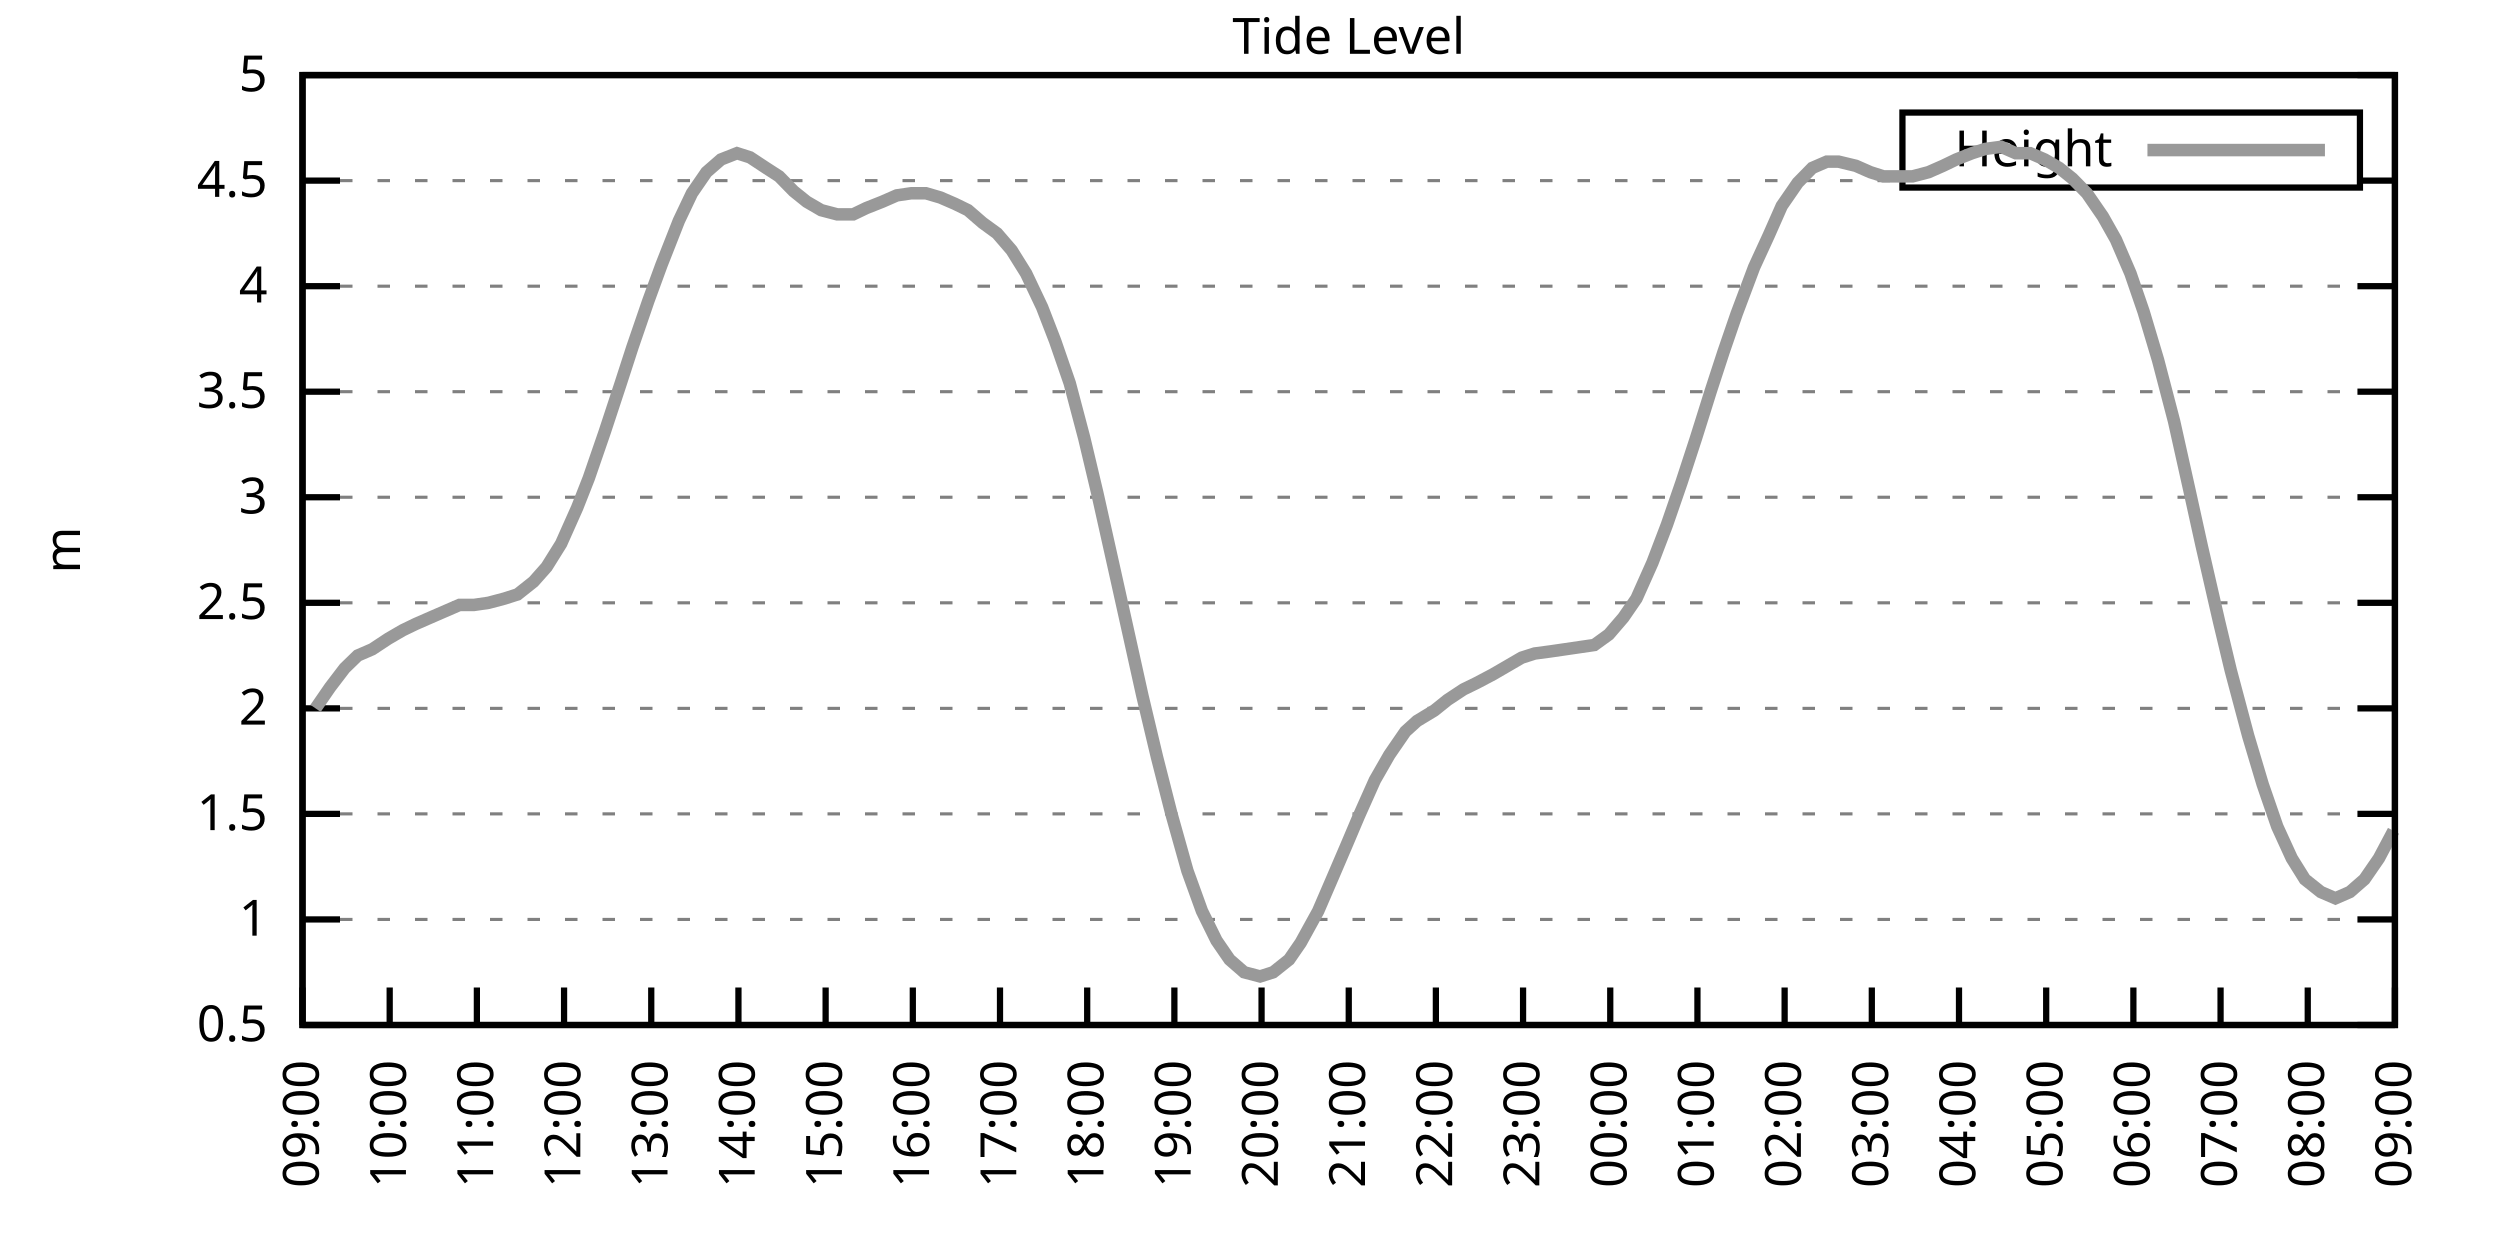
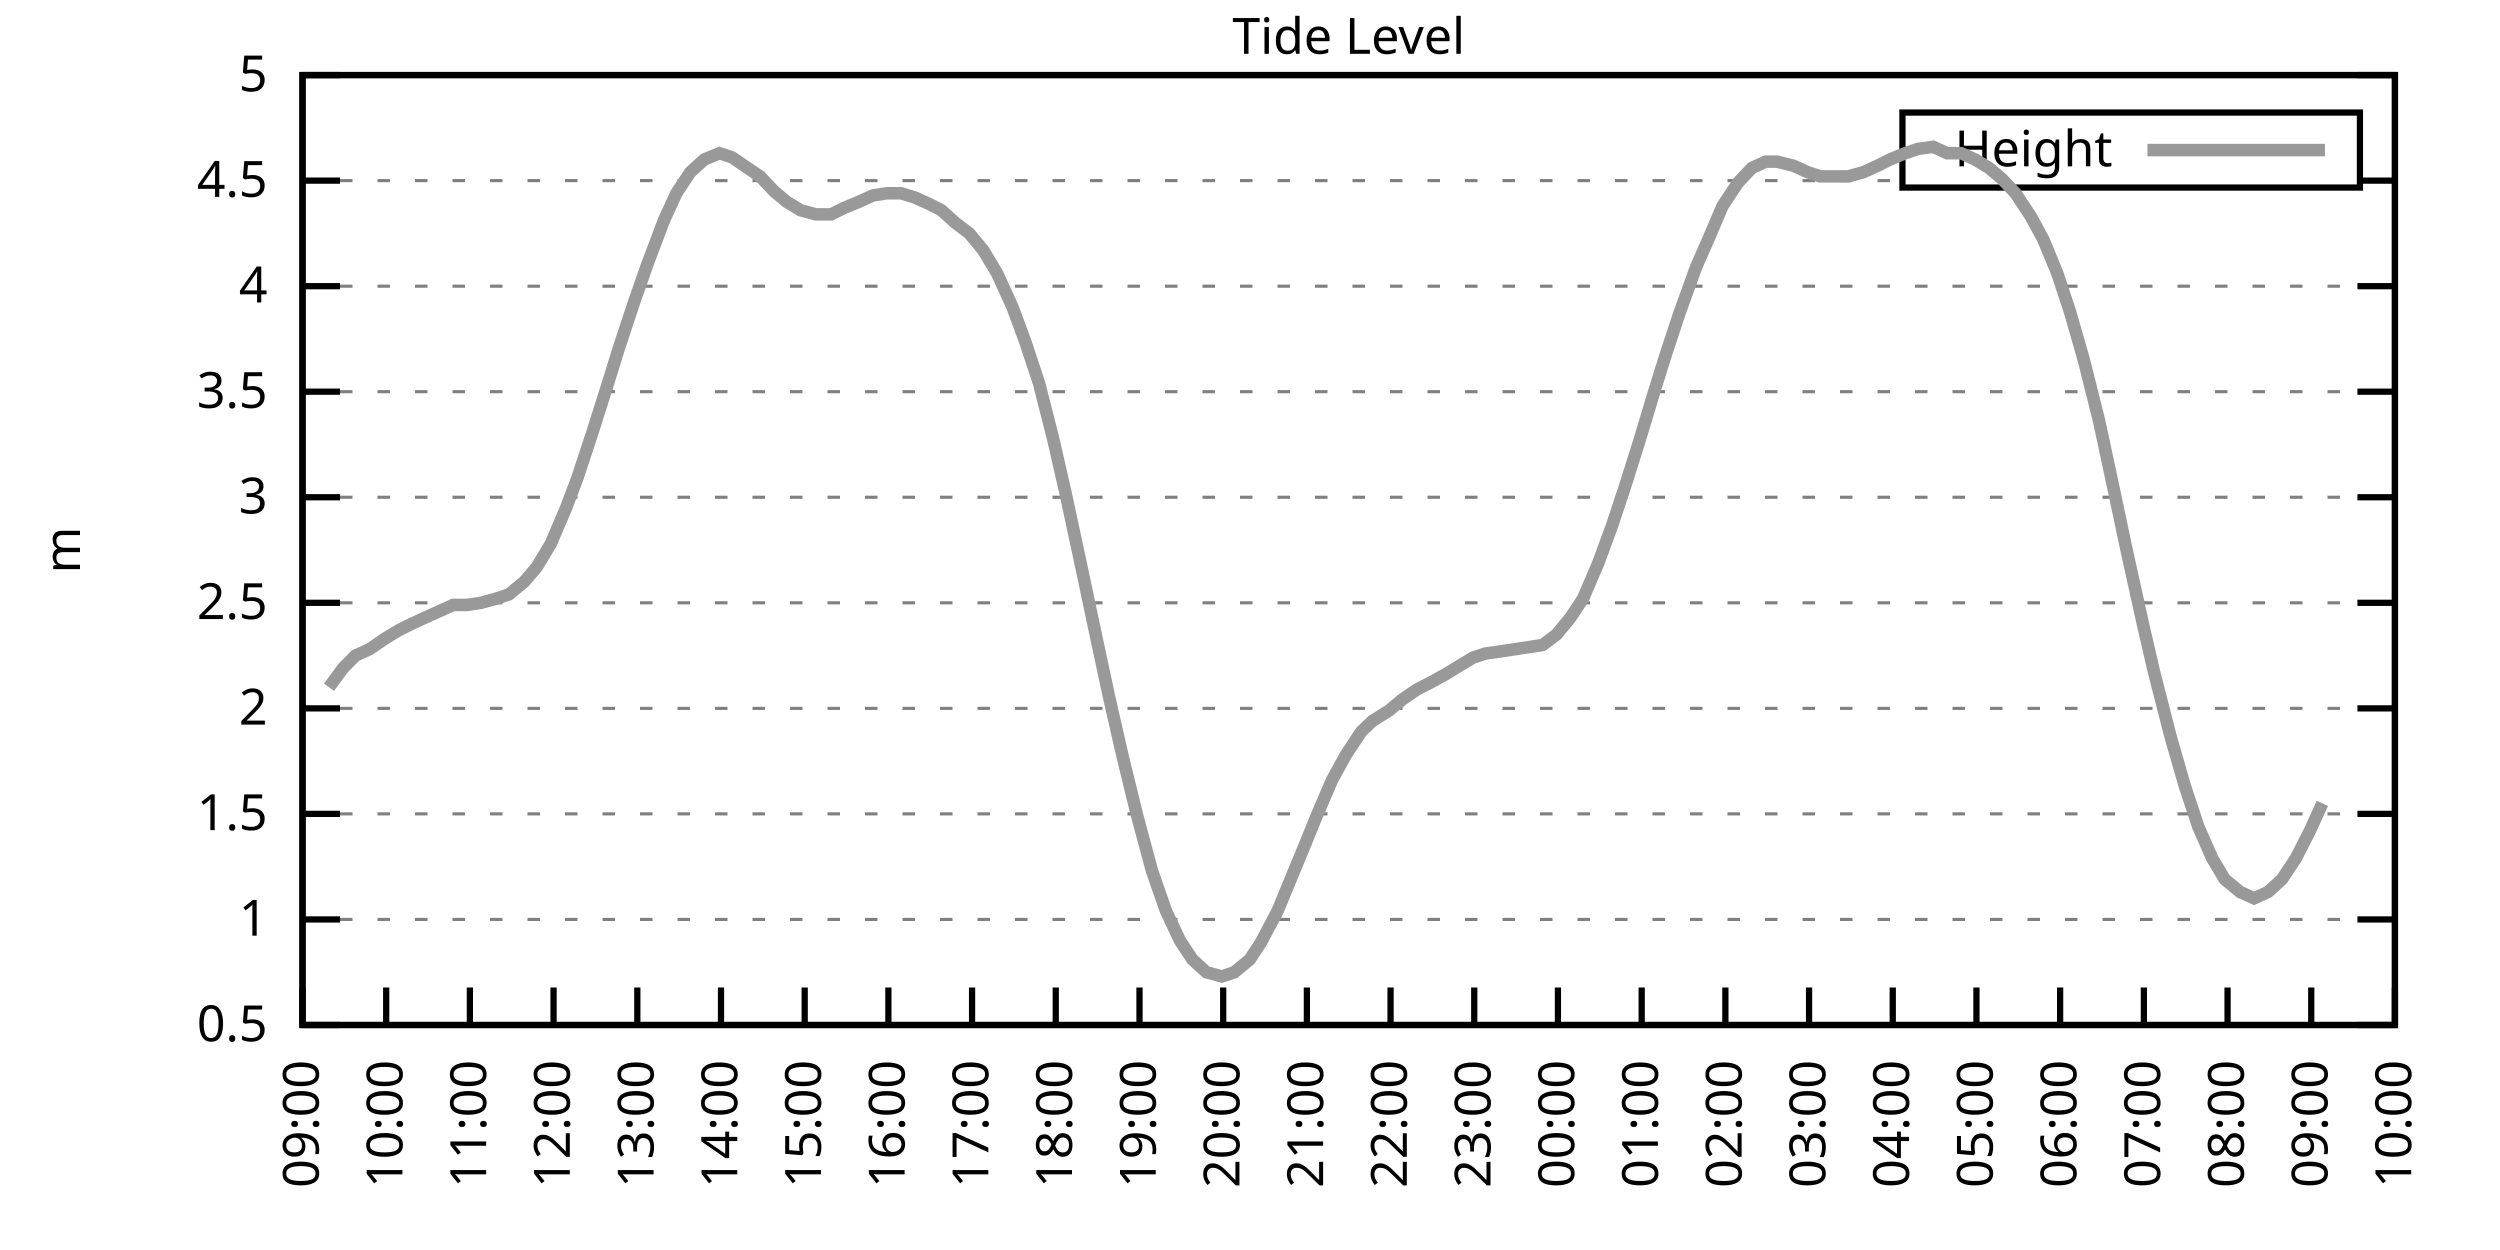
<svg xmlns="http://www.w3.org/2000/svg" xmlns:xlink="http://www.w3.org/1999/xlink" width="400" height="200" viewBox="0 0 400 200">
  <g id="gnuplot_canvas">
    <rect x="0" y="0" width="400" height="200" fill="none" />
    <defs>
      <circle id="gpDot" r="0.5" stroke-width="0.5" stroke="currentColor" />
      <path id="gpPt0" stroke-width="0.333" stroke="currentColor" d="M-1,0 h2 M0,-1 v2" />
      <path id="gpPt1" stroke-width="0.333" stroke="currentColor" d="M-1,-1 L1,1 M1,-1 L-1,1" />
      <path id="gpPt2" stroke-width="0.333" stroke="currentColor" d="M-1,0 L1,0 M0,-1 L0,1 M-1,-1 L1,1 M-1,1 L1,-1" />
      <rect id="gpPt3" stroke-width="0.333" stroke="currentColor" x="-1" y="-1" width="2" height="2" />
      <rect id="gpPt4" stroke-width="0.333" stroke="currentColor" fill="currentColor" x="-1" y="-1" width="2" height="2" />
      <circle id="gpPt5" stroke-width="0.333" stroke="currentColor" cx="0" cy="0" r="1" />
      <use xlink:href="#gpPt5" id="gpPt6" fill="currentColor" stroke="none" />
      <path id="gpPt7" stroke-width="0.333" stroke="currentColor" d="M0,-1.33 L-1.33,0.67 L1.33,0.67 z" />
      <use xlink:href="#gpPt7" id="gpPt8" fill="currentColor" stroke="none" />
      <use xlink:href="#gpPt7" id="gpPt9" stroke="currentColor" transform="rotate(180)" />
      <use xlink:href="#gpPt9" id="gpPt10" fill="currentColor" stroke="none" />
      <use xlink:href="#gpPt3" id="gpPt11" stroke="currentColor" transform="rotate(45)" />
      <use xlink:href="#gpPt11" id="gpPt12" fill="currentColor" stroke="none" />
      <path id="gpPt13" stroke-width="0.333" stroke="currentColor" d="M0,1.330 L1.265,0.411 L0.782,-1.067 L-0.782,-1.076 L-1.265,0.411 z" />
      <use xlink:href="#gpPt13" id="gpPt14" fill="currentColor" stroke="none" />
      <filter id="textbox" filterUnits="objectBoundingBox" x="0" y="0" height="1" width="1">
        <feFlood flood-color="white" flood-opacity="1" result="bgnd" />
        <feComposite in="SourceGraphic" in2="bgnd" operator="atop" />
      </filter>
      <filter id="greybox" filterUnits="objectBoundingBox" x="0" y="0" height="1" width="1">
        <feFlood flood-color="lightgrey" flood-opacity="1" result="grey" />
        <feComposite in="SourceGraphic" in2="grey" operator="atop" />
      </filter>
    </defs>
    <g fill="none" color="white" stroke="currentColor" stroke-width="1.00" stroke-linecap="butt" stroke-linejoin="miter">
</g>
    <g fill="none" color="black" stroke="currentColor" stroke-width="1.00" stroke-linecap="butt" stroke-linejoin="miter">
      <g stroke="none" shape-rendering="crispEdges">
        <polygon fill="rgb(255, 255, 255)" points="48.40,164.00 383.18,164.00 383.18,12.02 48.40,12.02 " />
      </g>
    </g>
    <g fill="none" color="black" stroke="currentColor" stroke-width="1.00" stroke-linecap="butt" stroke-linejoin="miter">
</g>
    <g fill="none" color="black" stroke="black" stroke-width="0.50" stroke-linecap="butt" stroke-linejoin="miter">
</g>
    <g fill="none" color="gray" stroke="currentColor" stroke-width="0.50" stroke-linecap="butt" stroke-linejoin="miter">
      <path stroke="gray" stroke-dasharray="2,4" class="gridline" d="M48.40,164.00 L383.19,164.00  " />
    </g>
    <g fill="none" color="gray" stroke="gray" stroke-width="1.00" stroke-linecap="butt" stroke-linejoin="miter">
</g>
    <g fill="none" color="black" stroke="currentColor" stroke-width="1.00" stroke-linecap="butt" stroke-linejoin="miter">
      <path stroke="black" d="M48.40,164.00 L54.40,164.00 M383.19,164.00 L377.19,164.00  " />
      <g transform="translate(42.80,166.60)" stroke="none" fill="black" font-family="Sans" font-size="8.00" text-anchor="end">
        <text>
          <tspan font-family="Sans"> 0.5</tspan>
        </text>
      </g>
    </g>
    <g fill="none" color="black" stroke="currentColor" stroke-width="1.00" stroke-linecap="butt" stroke-linejoin="miter">
</g>
    <g fill="none" color="black" stroke="black" stroke-width="0.50" stroke-linecap="butt" stroke-linejoin="miter">
</g>
    <g fill="none" color="gray" stroke="currentColor" stroke-width="0.50" stroke-linecap="butt" stroke-linejoin="miter">
      <path stroke="gray" stroke-dasharray="2,4" class="gridline" d="M48.40,147.11 L383.19,147.11  " />
    </g>
    <g fill="none" color="gray" stroke="gray" stroke-width="1.00" stroke-linecap="butt" stroke-linejoin="miter">
</g>
    <g fill="none" color="black" stroke="currentColor" stroke-width="1.00" stroke-linecap="butt" stroke-linejoin="miter">
      <path stroke="black" d="M48.40,147.11 L54.40,147.11 M383.19,147.11 L377.19,147.11  " />
      <g transform="translate(42.80,149.71)" stroke="none" fill="black" font-family="Sans" font-size="8.00" text-anchor="end">
        <text>
          <tspan font-family="Sans"> 1</tspan>
        </text>
      </g>
    </g>
    <g fill="none" color="black" stroke="currentColor" stroke-width="1.00" stroke-linecap="butt" stroke-linejoin="miter">
</g>
    <g fill="none" color="black" stroke="black" stroke-width="0.50" stroke-linecap="butt" stroke-linejoin="miter">
</g>
    <g fill="none" color="gray" stroke="currentColor" stroke-width="0.50" stroke-linecap="butt" stroke-linejoin="miter">
      <path stroke="gray" stroke-dasharray="2,4" class="gridline" d="M48.40,130.22 L383.19,130.22  " />
    </g>
    <g fill="none" color="gray" stroke="gray" stroke-width="1.00" stroke-linecap="butt" stroke-linejoin="miter">
</g>
    <g fill="none" color="black" stroke="currentColor" stroke-width="1.00" stroke-linecap="butt" stroke-linejoin="miter">
      <path stroke="black" d="M48.40,130.22 L54.40,130.22 M383.19,130.22 L377.19,130.22  " />
      <g transform="translate(42.80,132.82)" stroke="none" fill="black" font-family="Sans" font-size="8.00" text-anchor="end">
        <text>
          <tspan font-family="Sans"> 1.5</tspan>
        </text>
      </g>
    </g>
    <g fill="none" color="black" stroke="currentColor" stroke-width="1.00" stroke-linecap="butt" stroke-linejoin="miter">
</g>
    <g fill="none" color="black" stroke="black" stroke-width="0.50" stroke-linecap="butt" stroke-linejoin="miter">
</g>
    <g fill="none" color="gray" stroke="currentColor" stroke-width="0.50" stroke-linecap="butt" stroke-linejoin="miter">
      <path stroke="gray" stroke-dasharray="2,4" class="gridline" d="M48.40,113.34 L383.19,113.34  " />
    </g>
    <g fill="none" color="gray" stroke="gray" stroke-width="1.00" stroke-linecap="butt" stroke-linejoin="miter">
</g>
    <g fill="none" color="black" stroke="currentColor" stroke-width="1.00" stroke-linecap="butt" stroke-linejoin="miter">
      <path stroke="black" d="M48.40,113.34 L54.40,113.34 M383.19,113.34 L377.19,113.34  " />
      <g transform="translate(42.80,115.94)" stroke="none" fill="black" font-family="Sans" font-size="8.00" text-anchor="end">
        <text>
          <tspan font-family="Sans"> 2</tspan>
        </text>
      </g>
    </g>
    <g fill="none" color="black" stroke="currentColor" stroke-width="1.00" stroke-linecap="butt" stroke-linejoin="miter">
</g>
    <g fill="none" color="black" stroke="black" stroke-width="0.50" stroke-linecap="butt" stroke-linejoin="miter">
</g>
    <g fill="none" color="gray" stroke="currentColor" stroke-width="0.50" stroke-linecap="butt" stroke-linejoin="miter">
      <path stroke="gray" stroke-dasharray="2,4" class="gridline" d="M48.40,96.45 L383.19,96.45  " />
    </g>
    <g fill="none" color="gray" stroke="gray" stroke-width="1.00" stroke-linecap="butt" stroke-linejoin="miter">
</g>
    <g fill="none" color="black" stroke="currentColor" stroke-width="1.00" stroke-linecap="butt" stroke-linejoin="miter">
      <path stroke="black" d="M48.40,96.45 L54.40,96.45 M383.19,96.45 L377.19,96.45  " />
      <g transform="translate(42.80,99.05)" stroke="none" fill="black" font-family="Sans" font-size="8.00" text-anchor="end">
        <text>
          <tspan font-family="Sans"> 2.5</tspan>
        </text>
      </g>
    </g>
    <g fill="none" color="black" stroke="currentColor" stroke-width="1.00" stroke-linecap="butt" stroke-linejoin="miter">
</g>
    <g fill="none" color="black" stroke="black" stroke-width="0.50" stroke-linecap="butt" stroke-linejoin="miter">
</g>
    <g fill="none" color="gray" stroke="currentColor" stroke-width="0.50" stroke-linecap="butt" stroke-linejoin="miter">
      <path stroke="gray" stroke-dasharray="2,4" class="gridline" d="M48.40,79.56 L383.19,79.56  " />
    </g>
    <g fill="none" color="gray" stroke="gray" stroke-width="1.00" stroke-linecap="butt" stroke-linejoin="miter">
</g>
    <g fill="none" color="black" stroke="currentColor" stroke-width="1.00" stroke-linecap="butt" stroke-linejoin="miter">
      <path stroke="black" d="M48.40,79.56 L54.40,79.56 M383.19,79.56 L377.19,79.56  " />
      <g transform="translate(42.80,82.16)" stroke="none" fill="black" font-family="Sans" font-size="8.00" text-anchor="end">
        <text>
          <tspan font-family="Sans"> 3</tspan>
        </text>
      </g>
    </g>
    <g fill="none" color="black" stroke="currentColor" stroke-width="1.00" stroke-linecap="butt" stroke-linejoin="miter">
</g>
    <g fill="none" color="black" stroke="black" stroke-width="0.50" stroke-linecap="butt" stroke-linejoin="miter">
</g>
    <g fill="none" color="gray" stroke="currentColor" stroke-width="0.50" stroke-linecap="butt" stroke-linejoin="miter">
      <path stroke="gray" stroke-dasharray="2,4" class="gridline" d="M48.40,62.67 L383.19,62.67  " />
    </g>
    <g fill="none" color="gray" stroke="gray" stroke-width="1.00" stroke-linecap="butt" stroke-linejoin="miter">
</g>
    <g fill="none" color="black" stroke="currentColor" stroke-width="1.00" stroke-linecap="butt" stroke-linejoin="miter">
      <path stroke="black" d="M48.40,62.67 L54.40,62.67 M383.19,62.67 L377.19,62.67  " />
      <g transform="translate(42.80,65.27)" stroke="none" fill="black" font-family="Sans" font-size="8.00" text-anchor="end">
        <text>
          <tspan font-family="Sans"> 3.5</tspan>
        </text>
      </g>
    </g>
    <g fill="none" color="black" stroke="currentColor" stroke-width="1.00" stroke-linecap="butt" stroke-linejoin="miter">
</g>
    <g fill="none" color="black" stroke="black" stroke-width="0.50" stroke-linecap="butt" stroke-linejoin="miter">
</g>
    <g fill="none" color="gray" stroke="currentColor" stroke-width="0.50" stroke-linecap="butt" stroke-linejoin="miter">
      <path stroke="gray" stroke-dasharray="2,4" class="gridline" d="M48.40,45.79 L383.19,45.79  " />
    </g>
    <g fill="none" color="gray" stroke="gray" stroke-width="1.00" stroke-linecap="butt" stroke-linejoin="miter">
</g>
    <g fill="none" color="black" stroke="currentColor" stroke-width="1.00" stroke-linecap="butt" stroke-linejoin="miter">
      <path stroke="black" d="M48.40,45.79 L54.40,45.79 M383.19,45.79 L377.19,45.79  " />
      <g transform="translate(42.80,48.39)" stroke="none" fill="black" font-family="Sans" font-size="8.00" text-anchor="end">
        <text>
          <tspan font-family="Sans"> 4</tspan>
        </text>
      </g>
    </g>
    <g fill="none" color="black" stroke="currentColor" stroke-width="1.00" stroke-linecap="butt" stroke-linejoin="miter">
</g>
    <g fill="none" color="black" stroke="black" stroke-width="0.50" stroke-linecap="butt" stroke-linejoin="miter">
</g>
    <g fill="none" color="gray" stroke="currentColor" stroke-width="0.50" stroke-linecap="butt" stroke-linejoin="miter">
      <path stroke="gray" stroke-dasharray="2,4" class="gridline" d="M48.40,28.90 L304.39,28.90 M377.59,28.90 L383.19,28.90  " />
    </g>
    <g fill="none" color="gray" stroke="gray" stroke-width="1.00" stroke-linecap="butt" stroke-linejoin="miter">
</g>
    <g fill="none" color="black" stroke="currentColor" stroke-width="1.00" stroke-linecap="butt" stroke-linejoin="miter">
      <path stroke="black" d="M48.40,28.90 L54.40,28.90 M383.19,28.90 L377.19,28.90  " />
      <g transform="translate(42.80,31.50)" stroke="none" fill="black" font-family="Sans" font-size="8.00" text-anchor="end">
        <text>
          <tspan font-family="Sans"> 4.5</tspan>
        </text>
      </g>
    </g>
    <g fill="none" color="black" stroke="currentColor" stroke-width="1.00" stroke-linecap="butt" stroke-linejoin="miter">
</g>
    <g fill="none" color="black" stroke="black" stroke-width="0.50" stroke-linecap="butt" stroke-linejoin="miter">
</g>
    <g fill="none" color="gray" stroke="currentColor" stroke-width="0.50" stroke-linecap="butt" stroke-linejoin="miter">
      <path stroke="gray" stroke-dasharray="2,4" class="gridline" d="M48.40,12.01 L383.19,12.01  " />
    </g>
    <g fill="none" color="gray" stroke="gray" stroke-width="1.00" stroke-linecap="butt" stroke-linejoin="miter">
</g>
    <g fill="none" color="black" stroke="currentColor" stroke-width="1.00" stroke-linecap="butt" stroke-linejoin="miter">
      <path stroke="black" d="M48.40,12.01 L54.40,12.01 M383.19,12.01 L377.19,12.01  " />
      <g transform="translate(42.80,14.61)" stroke="none" fill="black" font-family="Sans" font-size="8.00" text-anchor="end">
        <text>
          <tspan font-family="Sans"> 5</tspan>
        </text>
      </g>
    </g>
    <g fill="none" color="black" stroke="currentColor" stroke-width="1.00" stroke-linecap="butt" stroke-linejoin="miter">
      <path stroke="black" d="M48.40,164.00 L48.40,158.00  " />
      <g transform="translate(51.00,169.60) rotate(270.00)" stroke="none" fill="black" font-family="Sans" font-size="8.00" text-anchor="end">
        <text>
          <tspan font-family="Sans">09:00</tspan>
        </text>
      </g>
    </g>
    <g fill="none" color="black" stroke="currentColor" stroke-width="1.00" stroke-linecap="butt" stroke-linejoin="miter">
-       <path stroke="black" d="M62.35,164.00 L62.35,158.00  " />
-       <g transform="translate(64.95,169.60) rotate(270.00)" stroke="none" fill="black" font-family="Sans" font-size="8.00" text-anchor="end">
+       <path stroke="black" d="M61.79,164.00 L61.79,158.00  " />
+       <g transform="translate(64.39,169.60) rotate(270.00)" stroke="none" fill="black" font-family="Sans" font-size="8.00" text-anchor="end">
        <text>
          <tspan font-family="Sans">10:00</tspan>
        </text>
      </g>
    </g>
    <g fill="none" color="black" stroke="currentColor" stroke-width="1.00" stroke-linecap="butt" stroke-linejoin="miter">
-       <path stroke="black" d="M76.30,164.00 L76.30,158.00  " />
-       <g transform="translate(78.90,169.60) rotate(270.00)" stroke="none" fill="black" font-family="Sans" font-size="8.00" text-anchor="end">
+       <path stroke="black" d="M75.18,164.00 L75.18,158.00  " />
+       <g transform="translate(77.78,169.60) rotate(270.00)" stroke="none" fill="black" font-family="Sans" font-size="8.00" text-anchor="end">
        <text>
          <tspan font-family="Sans">11:00</tspan>
        </text>
      </g>
    </g>
    <g fill="none" color="black" stroke="currentColor" stroke-width="1.00" stroke-linecap="butt" stroke-linejoin="miter">
-       <path stroke="black" d="M90.25,164.00 L90.25,158.00  " />
-       <g transform="translate(92.85,169.60) rotate(270.00)" stroke="none" fill="black" font-family="Sans" font-size="8.00" text-anchor="end">
+       <path stroke="black" d="M88.57,164.00 L88.57,158.00  " />
+       <g transform="translate(91.17,169.60) rotate(270.00)" stroke="none" fill="black" font-family="Sans" font-size="8.00" text-anchor="end">
        <text>
          <tspan font-family="Sans">12:00</tspan>
        </text>
      </g>
    </g>
    <g fill="none" color="black" stroke="currentColor" stroke-width="1.00" stroke-linecap="butt" stroke-linejoin="miter">
-       <path stroke="black" d="M104.20,164.00 L104.20,158.00  " />
-       <g transform="translate(106.80,169.60) rotate(270.00)" stroke="none" fill="black" font-family="Sans" font-size="8.00" text-anchor="end">
+       <path stroke="black" d="M101.97,164.00 L101.97,158.00  " />
+       <g transform="translate(104.57,169.60) rotate(270.00)" stroke="none" fill="black" font-family="Sans" font-size="8.00" text-anchor="end">
        <text>
          <tspan font-family="Sans">13:00</tspan>
        </text>
      </g>
    </g>
    <g fill="none" color="black" stroke="currentColor" stroke-width="1.00" stroke-linecap="butt" stroke-linejoin="miter">
-       <path stroke="black" d="M118.15,164.00 L118.15,158.00  " />
-       <g transform="translate(120.75,169.60) rotate(270.00)" stroke="none" fill="black" font-family="Sans" font-size="8.00" text-anchor="end">
+       <path stroke="black" d="M115.36,164.00 L115.36,158.00  " />
+       <g transform="translate(117.96,169.60) rotate(270.00)" stroke="none" fill="black" font-family="Sans" font-size="8.00" text-anchor="end">
        <text>
          <tspan font-family="Sans">14:00</tspan>
        </text>
      </g>
    </g>
    <g fill="none" color="black" stroke="currentColor" stroke-width="1.00" stroke-linecap="butt" stroke-linejoin="miter">
-       <path stroke="black" d="M132.10,164.00 L132.10,158.00  " />
-       <g transform="translate(134.70,169.60) rotate(270.00)" stroke="none" fill="black" font-family="Sans" font-size="8.00" text-anchor="end">
+       <path stroke="black" d="M128.75,164.00 L128.75,158.00  " />
+       <g transform="translate(131.35,169.60) rotate(270.00)" stroke="none" fill="black" font-family="Sans" font-size="8.00" text-anchor="end">
        <text>
          <tspan font-family="Sans">15:00</tspan>
        </text>
      </g>
    </g>
    <g fill="none" color="black" stroke="currentColor" stroke-width="1.00" stroke-linecap="butt" stroke-linejoin="miter">
-       <path stroke="black" d="M146.05,164.00 L146.05,158.00  " />
-       <g transform="translate(148.65,169.60) rotate(270.00)" stroke="none" fill="black" font-family="Sans" font-size="8.00" text-anchor="end">
+       <path stroke="black" d="M142.14,164.00 L142.14,158.00  " />
+       <g transform="translate(144.74,169.60) rotate(270.00)" stroke="none" fill="black" font-family="Sans" font-size="8.00" text-anchor="end">
        <text>
          <tspan font-family="Sans">16:00</tspan>
        </text>
      </g>
    </g>
    <g fill="none" color="black" stroke="currentColor" stroke-width="1.00" stroke-linecap="butt" stroke-linejoin="miter">
-       <path stroke="black" d="M160.00,164.00 L160.00,158.00  " />
-       <g transform="translate(162.60,169.60) rotate(270.00)" stroke="none" fill="black" font-family="Sans" font-size="8.00" text-anchor="end">
+       <path stroke="black" d="M155.53,164.00 L155.53,158.00  " />
+       <g transform="translate(158.13,169.60) rotate(270.00)" stroke="none" fill="black" font-family="Sans" font-size="8.00" text-anchor="end">
        <text>
          <tspan font-family="Sans">17:00</tspan>
        </text>
      </g>
    </g>
    <g fill="none" color="black" stroke="currentColor" stroke-width="1.00" stroke-linecap="butt" stroke-linejoin="miter">
-       <path stroke="black" d="M173.95,164.00 L173.95,158.00  " />
-       <g transform="translate(176.55,169.60) rotate(270.00)" stroke="none" fill="black" font-family="Sans" font-size="8.00" text-anchor="end">
+       <path stroke="black" d="M168.92,164.00 L168.92,158.00  " />
+       <g transform="translate(171.52,169.60) rotate(270.00)" stroke="none" fill="black" font-family="Sans" font-size="8.00" text-anchor="end">
        <text>
          <tspan font-family="Sans">18:00</tspan>
        </text>
      </g>
    </g>
    <g fill="none" color="black" stroke="currentColor" stroke-width="1.00" stroke-linecap="butt" stroke-linejoin="miter">
-       <path stroke="black" d="M187.90,164.00 L187.90,158.00  " />
-       <g transform="translate(190.50,169.60) rotate(270.00)" stroke="none" fill="black" font-family="Sans" font-size="8.00" text-anchor="end">
+       <path stroke="black" d="M182.32,164.00 L182.32,158.00  " />
+       <g transform="translate(184.92,169.60) rotate(270.00)" stroke="none" fill="black" font-family="Sans" font-size="8.00" text-anchor="end">
        <text>
          <tspan font-family="Sans">19:00</tspan>
        </text>
      </g>
    </g>
    <g fill="none" color="black" stroke="currentColor" stroke-width="1.00" stroke-linecap="butt" stroke-linejoin="miter">
-       <path stroke="black" d="M201.85,164.00 L201.85,158.00  " />
-       <g transform="translate(204.45,169.60) rotate(270.00)" stroke="none" fill="black" font-family="Sans" font-size="8.00" text-anchor="end">
+       <path stroke="black" d="M195.71,164.00 L195.71,158.00  " />
+       <g transform="translate(198.31,169.60) rotate(270.00)" stroke="none" fill="black" font-family="Sans" font-size="8.00" text-anchor="end">
        <text>
          <tspan font-family="Sans">20:00</tspan>
        </text>
      </g>
    </g>
    <g fill="none" color="black" stroke="currentColor" stroke-width="1.00" stroke-linecap="butt" stroke-linejoin="miter">
-       <path stroke="black" d="M215.80,164.00 L215.80,158.00  " />
-       <g transform="translate(218.40,169.60) rotate(270.00)" stroke="none" fill="black" font-family="Sans" font-size="8.00" text-anchor="end">
+       <path stroke="black" d="M209.10,164.00 L209.10,158.00  " />
+       <g transform="translate(211.70,169.60) rotate(270.00)" stroke="none" fill="black" font-family="Sans" font-size="8.00" text-anchor="end">
        <text>
          <tspan font-family="Sans">21:00</tspan>
        </text>
      </g>
    </g>
    <g fill="none" color="black" stroke="currentColor" stroke-width="1.00" stroke-linecap="butt" stroke-linejoin="miter">
-       <path stroke="black" d="M229.74,164.00 L229.74,158.00  " />
-       <g transform="translate(232.34,169.60) rotate(270.00)" stroke="none" fill="black" font-family="Sans" font-size="8.00" text-anchor="end">
+       <path stroke="black" d="M222.49,164.00 L222.49,158.00  " />
+       <g transform="translate(225.09,169.60) rotate(270.00)" stroke="none" fill="black" font-family="Sans" font-size="8.00" text-anchor="end">
        <text>
          <tspan font-family="Sans">22:00</tspan>
        </text>
      </g>
    </g>
    <g fill="none" color="black" stroke="currentColor" stroke-width="1.00" stroke-linecap="butt" stroke-linejoin="miter">
-       <path stroke="black" d="M243.69,164.00 L243.69,158.00  " />
-       <g transform="translate(246.29,169.60) rotate(270.00)" stroke="none" fill="black" font-family="Sans" font-size="8.00" text-anchor="end">
+       <path stroke="black" d="M235.88,164.00 L235.88,158.00  " />
+       <g transform="translate(238.48,169.60) rotate(270.00)" stroke="none" fill="black" font-family="Sans" font-size="8.00" text-anchor="end">
        <text>
          <tspan font-family="Sans">23:00</tspan>
        </text>
      </g>
    </g>
    <g fill="none" color="black" stroke="currentColor" stroke-width="1.00" stroke-linecap="butt" stroke-linejoin="miter">
-       <path stroke="black" d="M257.64,164.00 L257.64,158.00  " />
-       <g transform="translate(260.24,169.60) rotate(270.00)" stroke="none" fill="black" font-family="Sans" font-size="8.00" text-anchor="end">
+       <path stroke="black" d="M249.27,164.00 L249.27,158.00  " />
+       <g transform="translate(251.87,169.60) rotate(270.00)" stroke="none" fill="black" font-family="Sans" font-size="8.00" text-anchor="end">
        <text>
          <tspan font-family="Sans">00:00</tspan>
        </text>
      </g>
    </g>
    <g fill="none" color="black" stroke="currentColor" stroke-width="1.00" stroke-linecap="butt" stroke-linejoin="miter">
-       <path stroke="black" d="M271.59,164.00 L271.59,158.00  " />
-       <g transform="translate(274.19,169.60) rotate(270.00)" stroke="none" fill="black" font-family="Sans" font-size="8.00" text-anchor="end">
+       <path stroke="black" d="M262.67,164.00 L262.67,158.00  " />
+       <g transform="translate(265.27,169.60) rotate(270.00)" stroke="none" fill="black" font-family="Sans" font-size="8.00" text-anchor="end">
        <text>
          <tspan font-family="Sans">01:00</tspan>
        </text>
      </g>
    </g>
    <g fill="none" color="black" stroke="currentColor" stroke-width="1.00" stroke-linecap="butt" stroke-linejoin="miter">
-       <path stroke="black" d="M285.54,164.00 L285.54,158.00  " />
-       <g transform="translate(288.14,169.60) rotate(270.00)" stroke="none" fill="black" font-family="Sans" font-size="8.00" text-anchor="end">
+       <path stroke="black" d="M276.06,164.00 L276.06,158.00  " />
+       <g transform="translate(278.66,169.60) rotate(270.00)" stroke="none" fill="black" font-family="Sans" font-size="8.00" text-anchor="end">
        <text>
          <tspan font-family="Sans">02:00</tspan>
        </text>
      </g>
    </g>
    <g fill="none" color="black" stroke="currentColor" stroke-width="1.00" stroke-linecap="butt" stroke-linejoin="miter">
-       <path stroke="black" d="M299.49,164.00 L299.49,158.00  " />
-       <g transform="translate(302.09,169.60) rotate(270.00)" stroke="none" fill="black" font-family="Sans" font-size="8.00" text-anchor="end">
+       <path stroke="black" d="M289.45,164.00 L289.45,158.00  " />
+       <g transform="translate(292.05,169.60) rotate(270.00)" stroke="none" fill="black" font-family="Sans" font-size="8.00" text-anchor="end">
        <text>
          <tspan font-family="Sans">03:00</tspan>
        </text>
      </g>
    </g>
    <g fill="none" color="black" stroke="currentColor" stroke-width="1.00" stroke-linecap="butt" stroke-linejoin="miter">
-       <path stroke="black" d="M313.44,164.00 L313.44,158.00  " />
-       <g transform="translate(316.04,169.60) rotate(270.00)" stroke="none" fill="black" font-family="Sans" font-size="8.00" text-anchor="end">
+       <path stroke="black" d="M302.84,164.00 L302.84,158.00  " />
+       <g transform="translate(305.44,169.60) rotate(270.00)" stroke="none" fill="black" font-family="Sans" font-size="8.00" text-anchor="end">
        <text>
          <tspan font-family="Sans">04:00</tspan>
        </text>
      </g>
    </g>
    <g fill="none" color="black" stroke="currentColor" stroke-width="1.00" stroke-linecap="butt" stroke-linejoin="miter">
-       <path stroke="black" d="M327.39,164.00 L327.39,158.00  " />
-       <g transform="translate(329.99,169.60) rotate(270.00)" stroke="none" fill="black" font-family="Sans" font-size="8.00" text-anchor="end">
+       <path stroke="black" d="M316.23,164.00 L316.23,158.00  " />
+       <g transform="translate(318.83,169.60) rotate(270.00)" stroke="none" fill="black" font-family="Sans" font-size="8.00" text-anchor="end">
        <text>
          <tspan font-family="Sans">05:00</tspan>
        </text>
      </g>
    </g>
    <g fill="none" color="black" stroke="currentColor" stroke-width="1.00" stroke-linecap="butt" stroke-linejoin="miter">
-       <path stroke="black" d="M341.34,164.00 L341.34,158.00  " />
-       <g transform="translate(343.94,169.60) rotate(270.00)" stroke="none" fill="black" font-family="Sans" font-size="8.00" text-anchor="end">
+       <path stroke="black" d="M329.62,164.00 L329.62,158.00  " />
+       <g transform="translate(332.22,169.60) rotate(270.00)" stroke="none" fill="black" font-family="Sans" font-size="8.00" text-anchor="end">
        <text>
          <tspan font-family="Sans">06:00</tspan>
        </text>
      </g>
    </g>
    <g fill="none" color="black" stroke="currentColor" stroke-width="1.00" stroke-linecap="butt" stroke-linejoin="miter">
-       <path stroke="black" d="M355.29,164.00 L355.29,158.00  " />
-       <g transform="translate(357.89,169.60) rotate(270.00)" stroke="none" fill="black" font-family="Sans" font-size="8.00" text-anchor="end">
+       <path stroke="black" d="M343.02,164.00 L343.02,158.00  " />
+       <g transform="translate(345.62,169.60) rotate(270.00)" stroke="none" fill="black" font-family="Sans" font-size="8.00" text-anchor="end">
        <text>
          <tspan font-family="Sans">07:00</tspan>
        </text>
      </g>
    </g>
    <g fill="none" color="black" stroke="currentColor" stroke-width="1.00" stroke-linecap="butt" stroke-linejoin="miter">
-       <path stroke="black" d="M369.24,164.00 L369.24,158.00  " />
-       <g transform="translate(371.84,169.60) rotate(270.00)" stroke="none" fill="black" font-family="Sans" font-size="8.00" text-anchor="end">
+       <path stroke="black" d="M356.41,164.00 L356.41,158.00  " />
+       <g transform="translate(359.01,169.60) rotate(270.00)" stroke="none" fill="black" font-family="Sans" font-size="8.00" text-anchor="end">
        <text>
          <tspan font-family="Sans">08:00</tspan>
+         </text>
+       </g>
+     </g>
+     <g fill="none" color="black" stroke="currentColor" stroke-width="1.00" stroke-linecap="butt" stroke-linejoin="miter">
+       <path stroke="black" d="M369.80,164.00 L369.80,158.00  " />
+       <g transform="translate(372.40,169.60) rotate(270.00)" stroke="none" fill="black" font-family="Sans" font-size="8.00" text-anchor="end">
+         <text>
+           <tspan font-family="Sans">09:00</tspan>
        </text>
      </g>
    </g>
    <g fill="none" color="black" stroke="currentColor" stroke-width="1.00" stroke-linecap="butt" stroke-linejoin="miter">
      <path stroke="black" d="M383.19,164.00 L383.19,158.00  " />
      <g transform="translate(385.79,169.60) rotate(270.00)" stroke="none" fill="black" font-family="Sans" font-size="8.00" text-anchor="end">
        <text>
-           <tspan font-family="Sans">09:00</tspan>
+           <tspan font-family="Sans">10:00</tspan>
        </text>
      </g>
    </g>
    <g fill="none" color="black" stroke="currentColor" stroke-width="1.00" stroke-linecap="butt" stroke-linejoin="miter">
</g>
    <g fill="none" color="black" stroke="currentColor" stroke-width="1.00" stroke-linecap="butt" stroke-linejoin="miter">
      <path stroke="black" d="M48.40,12.01 L48.40,164.00 L383.19,164.00 L383.19,12.01 L48.40,12.01 Z  " />
    </g>
    <g fill="none" color="black" stroke="currentColor" stroke-width="1.00" stroke-linecap="butt" stroke-linejoin="miter">
</g>
    <g fill="none" color="black" stroke="currentColor" stroke-width="1.00" stroke-linecap="butt" stroke-linejoin="miter">
      <path stroke="black" d="M304.39,30.01 L304.39,18.01 L377.59,18.01 L377.59,30.01 L304.39,30.01 Z  " />
    </g>
    <g id="Tide_level_plot_1">
      <g fill="none" color="white" stroke="black" stroke-width="2.00" stroke-linecap="butt" stroke-linejoin="miter">
</g>
      <g fill="none" color="black" stroke="currentColor" stroke-width="2.00" stroke-linecap="butt" stroke-linejoin="miter">
        <g transform="translate(337.99,26.61)" stroke="none" fill="black" font-family="Sans" font-size="8.00" text-anchor="end">
          <text>
            <tspan font-family="Sans">Height</tspan>
          </text>
        </g>
      </g>
      <g fill="none" color="black" stroke="currentColor" stroke-width="2.00" stroke-linecap="butt" stroke-linejoin="miter">
-         <path stroke="rgb(153, 153, 153)" d="M343.59,24.01 L371.99,24.01 M50.49,113.34 L52.82,109.96 L55.14,106.92 L57.23,104.89 L59.56,103.88 L62.12,102.19   L64.44,100.84 L66.53,99.83 L68.86,98.81 L73.51,96.79 L75.83,96.79 L78.16,96.45 L80.72,95.77 L82.81,95.10   L85.37,93.07 L87.46,90.71 L89.78,86.99 L92.34,81.25 L94.20,76.52 L96.76,69.09 L99.32,61.32 L101.18,55.58   L103.73,48.15 L105.83,42.41 L108.62,35.32 L110.71,30.92 L113.03,27.55 L115.36,25.52 L117.92,24.51 L120.01,25.18   L122.57,26.87 L124.66,28.22 L126.98,30.59 L129.08,32.28 L131.40,33.63 L133.96,34.30 L136.51,34.30 L138.61,33.29   L141.16,32.28 L143.49,31.26 L145.81,30.92 L148.14,30.92 L150.46,31.60 L152.79,32.61 L154.88,33.63 L157.21,35.65   L159.53,37.34 L161.86,40.04 L164.18,43.76 L166.74,49.16 L168.83,54.57 L171.16,61.32 L173.48,70.10 L175.57,78.89   L178.36,91.38 L180.46,100.84 L182.78,111.31 L185.11,121.11 L187.43,130.22 L189.99,139.34 L192.31,145.76 L194.64,150.49   L196.73,153.53 L199.06,155.56 L201.61,156.23 L203.71,155.56 L206.26,153.53 L208.12,150.83 L210.91,145.76 L213.24,140.36   L215.56,134.95 L217.42,130.56 L219.98,124.82 L222.30,120.77 L224.86,117.05 L226.72,115.36 L229.51,113.67 L231.60,111.99   L234.16,110.30 L236.25,109.28 L238.81,107.93 L241.14,106.58 L243.46,105.23 L245.55,104.56 L248.11,104.22 L250.44,103.88   L252.76,103.54 L255.09,103.20 L257.41,101.52 L259.74,98.81 L261.83,95.77 L264.39,90.03 L266.71,83.95 L269.04,77.20   L271.36,70.10 L273.69,62.67 L275.78,56.26 L277.87,50.18 L280.66,42.75 L282.99,37.68 L285.08,32.95 L287.64,29.24   L289.96,26.87 L292.29,25.86 L294.15,25.86 L296.94,26.53 L299.26,27.55 L301.35,28.22 L303.68,28.22 L306.00,28.22   L308.56,27.55 L310.88,26.53 L312.98,25.52 L315.53,24.51 L317.63,23.83 L320.18,23.49 L322.51,24.51 L324.83,24.51   L327.16,25.52 L329.48,26.87 L331.58,28.56 L333.90,30.92 L336.46,34.64 L338.55,38.35 L340.88,43.76 L342.97,49.84   L345.29,57.61 L347.85,67.40 L350.41,78.89 L352.27,87.33 L355.06,99.49 L356.92,107.26 L359.71,117.73 L362.03,125.50   L364.36,132.25 L366.68,137.32 L368.78,140.69 L371.33,142.72 L373.66,143.73 L375.98,142.72 L378.31,140.69 L380.63,137.32   L382.96,132.93  " />
+         <path stroke="rgb(153, 153, 153)" d="M343.59,24.01 L371.99,24.01 M52.64,109.96 L54.87,106.92 L56.88,104.89 L59.11,103.88 L61.57,102.19 L63.80,100.84   L65.81,99.83 L68.04,98.81 L72.50,96.79 L74.74,96.79 L76.97,96.45 L79.42,95.77 L81.43,95.10 L83.89,93.07   L85.90,90.71 L88.13,86.99 L90.58,81.25 L92.37,76.52 L94.82,69.09 L97.28,61.32 L99.06,55.58 L101.52,48.15   L103.53,42.41 L106.21,35.32 L108.22,30.92 L110.45,27.55 L112.68,25.52 L115.13,24.51 L117.14,25.18 L119.60,26.87   L121.61,28.22 L123.84,30.59 L125.85,32.28 L128.08,33.63 L130.54,34.30 L132.99,34.30 L135.00,33.29 L137.45,32.28   L139.69,31.26 L141.92,30.92 L144.15,30.92 L146.38,31.60 L148.61,32.61 L150.62,33.63 L152.85,35.65 L155.09,37.34   L157.32,40.04 L159.55,43.76 L162.01,49.16 L164.01,54.57 L166.25,61.32 L168.48,70.10 L170.49,78.89 L173.17,91.38   L175.17,100.84 L177.41,111.31 L179.64,121.11 L181.87,130.22 L184.32,139.34 L186.56,145.76 L188.79,150.49 L190.80,153.53   L193.03,155.56 L195.48,156.23 L197.49,155.56 L199.95,153.53 L201.73,150.83 L204.41,145.76 L206.64,140.36 L208.88,134.95   L210.66,130.56 L213.12,124.82 L215.35,120.77 L217.80,117.05 L219.59,115.36 L222.27,113.67 L224.28,111.99 L226.73,110.30   L228.74,109.28 L231.20,107.93 L233.43,106.58 L235.66,105.23 L237.67,104.56 L240.12,104.22 L242.36,103.88 L244.59,103.54   L246.82,103.20 L249.05,101.52 L251.28,98.81 L253.29,95.77 L255.75,90.03 L257.98,83.95 L260.21,77.20 L262.44,70.10   L264.67,62.67 L266.68,56.26 L268.69,50.18 L271.37,42.75 L273.60,37.68 L275.61,32.95 L278.07,29.24 L280.30,26.87   L282.53,25.86 L284.32,25.86 L286.99,26.53 L289.23,27.55 L291.23,28.22 L293.47,28.22 L295.70,28.22 L298.15,27.55   L300.39,26.53 L302.39,25.52 L304.85,24.51 L306.86,23.83 L309.31,23.49 L311.54,24.51 L313.78,24.51 L316.01,25.52   L318.24,26.87 L320.25,28.56 L322.48,30.92 L324.94,34.64 L326.95,38.35 L329.18,43.76 L331.19,49.84 L333.42,57.61   L335.87,67.40 L338.33,78.89 L340.11,87.33 L342.79,99.49 L344.58,107.26 L347.26,117.73 L349.49,125.50 L351.72,132.25   L353.95,137.32 L355.96,140.69 L358.42,142.72 L360.65,143.73 L362.88,142.72 L365.11,140.69 L367.34,137.32 L369.58,132.93   L371.58,128.54  " />
      </g>
    </g>
    <g fill="none" color="black" stroke="currentColor" stroke-width="2.00" stroke-linecap="butt" stroke-linejoin="miter">
</g>
    <g fill="none" color="black" stroke="black" stroke-width="1.00" stroke-linecap="butt" stroke-linejoin="miter">
</g>
    <g fill="none" color="black" stroke="currentColor" stroke-width="1.00" stroke-linecap="butt" stroke-linejoin="miter">
      <path stroke="black" d="M48.40,12.01 L48.40,164.00 L383.19,164.00 L383.19,12.01 L48.40,12.01 Z  " />
      <g transform="translate(12.80,88.01) rotate(270.00)" stroke="none" fill="black" font-family="Sans" font-size="8.00" text-anchor="middle">
        <text>
          <tspan font-family="Sans">m</tspan>
        </text>
      </g>
    </g>
    <g fill="none" color="black" stroke="currentColor" stroke-width="1.00" stroke-linecap="butt" stroke-linejoin="miter">
</g>
    <g fill="none" color="black" stroke="currentColor" stroke-width="1.00" stroke-linecap="butt" stroke-linejoin="miter">
      <g transform="translate(215.79,8.61)" stroke="none" fill="black" font-family="Sans" font-size="8.00" text-anchor="middle">
        <text>
          <tspan font-family="Sans">Tide Level</tspan>
        </text>
      </g>
    </g>
    <g fill="none" color="black" stroke="currentColor" stroke-width="1.00" stroke-linecap="butt" stroke-linejoin="miter">
</g>
  </g>
</svg>
